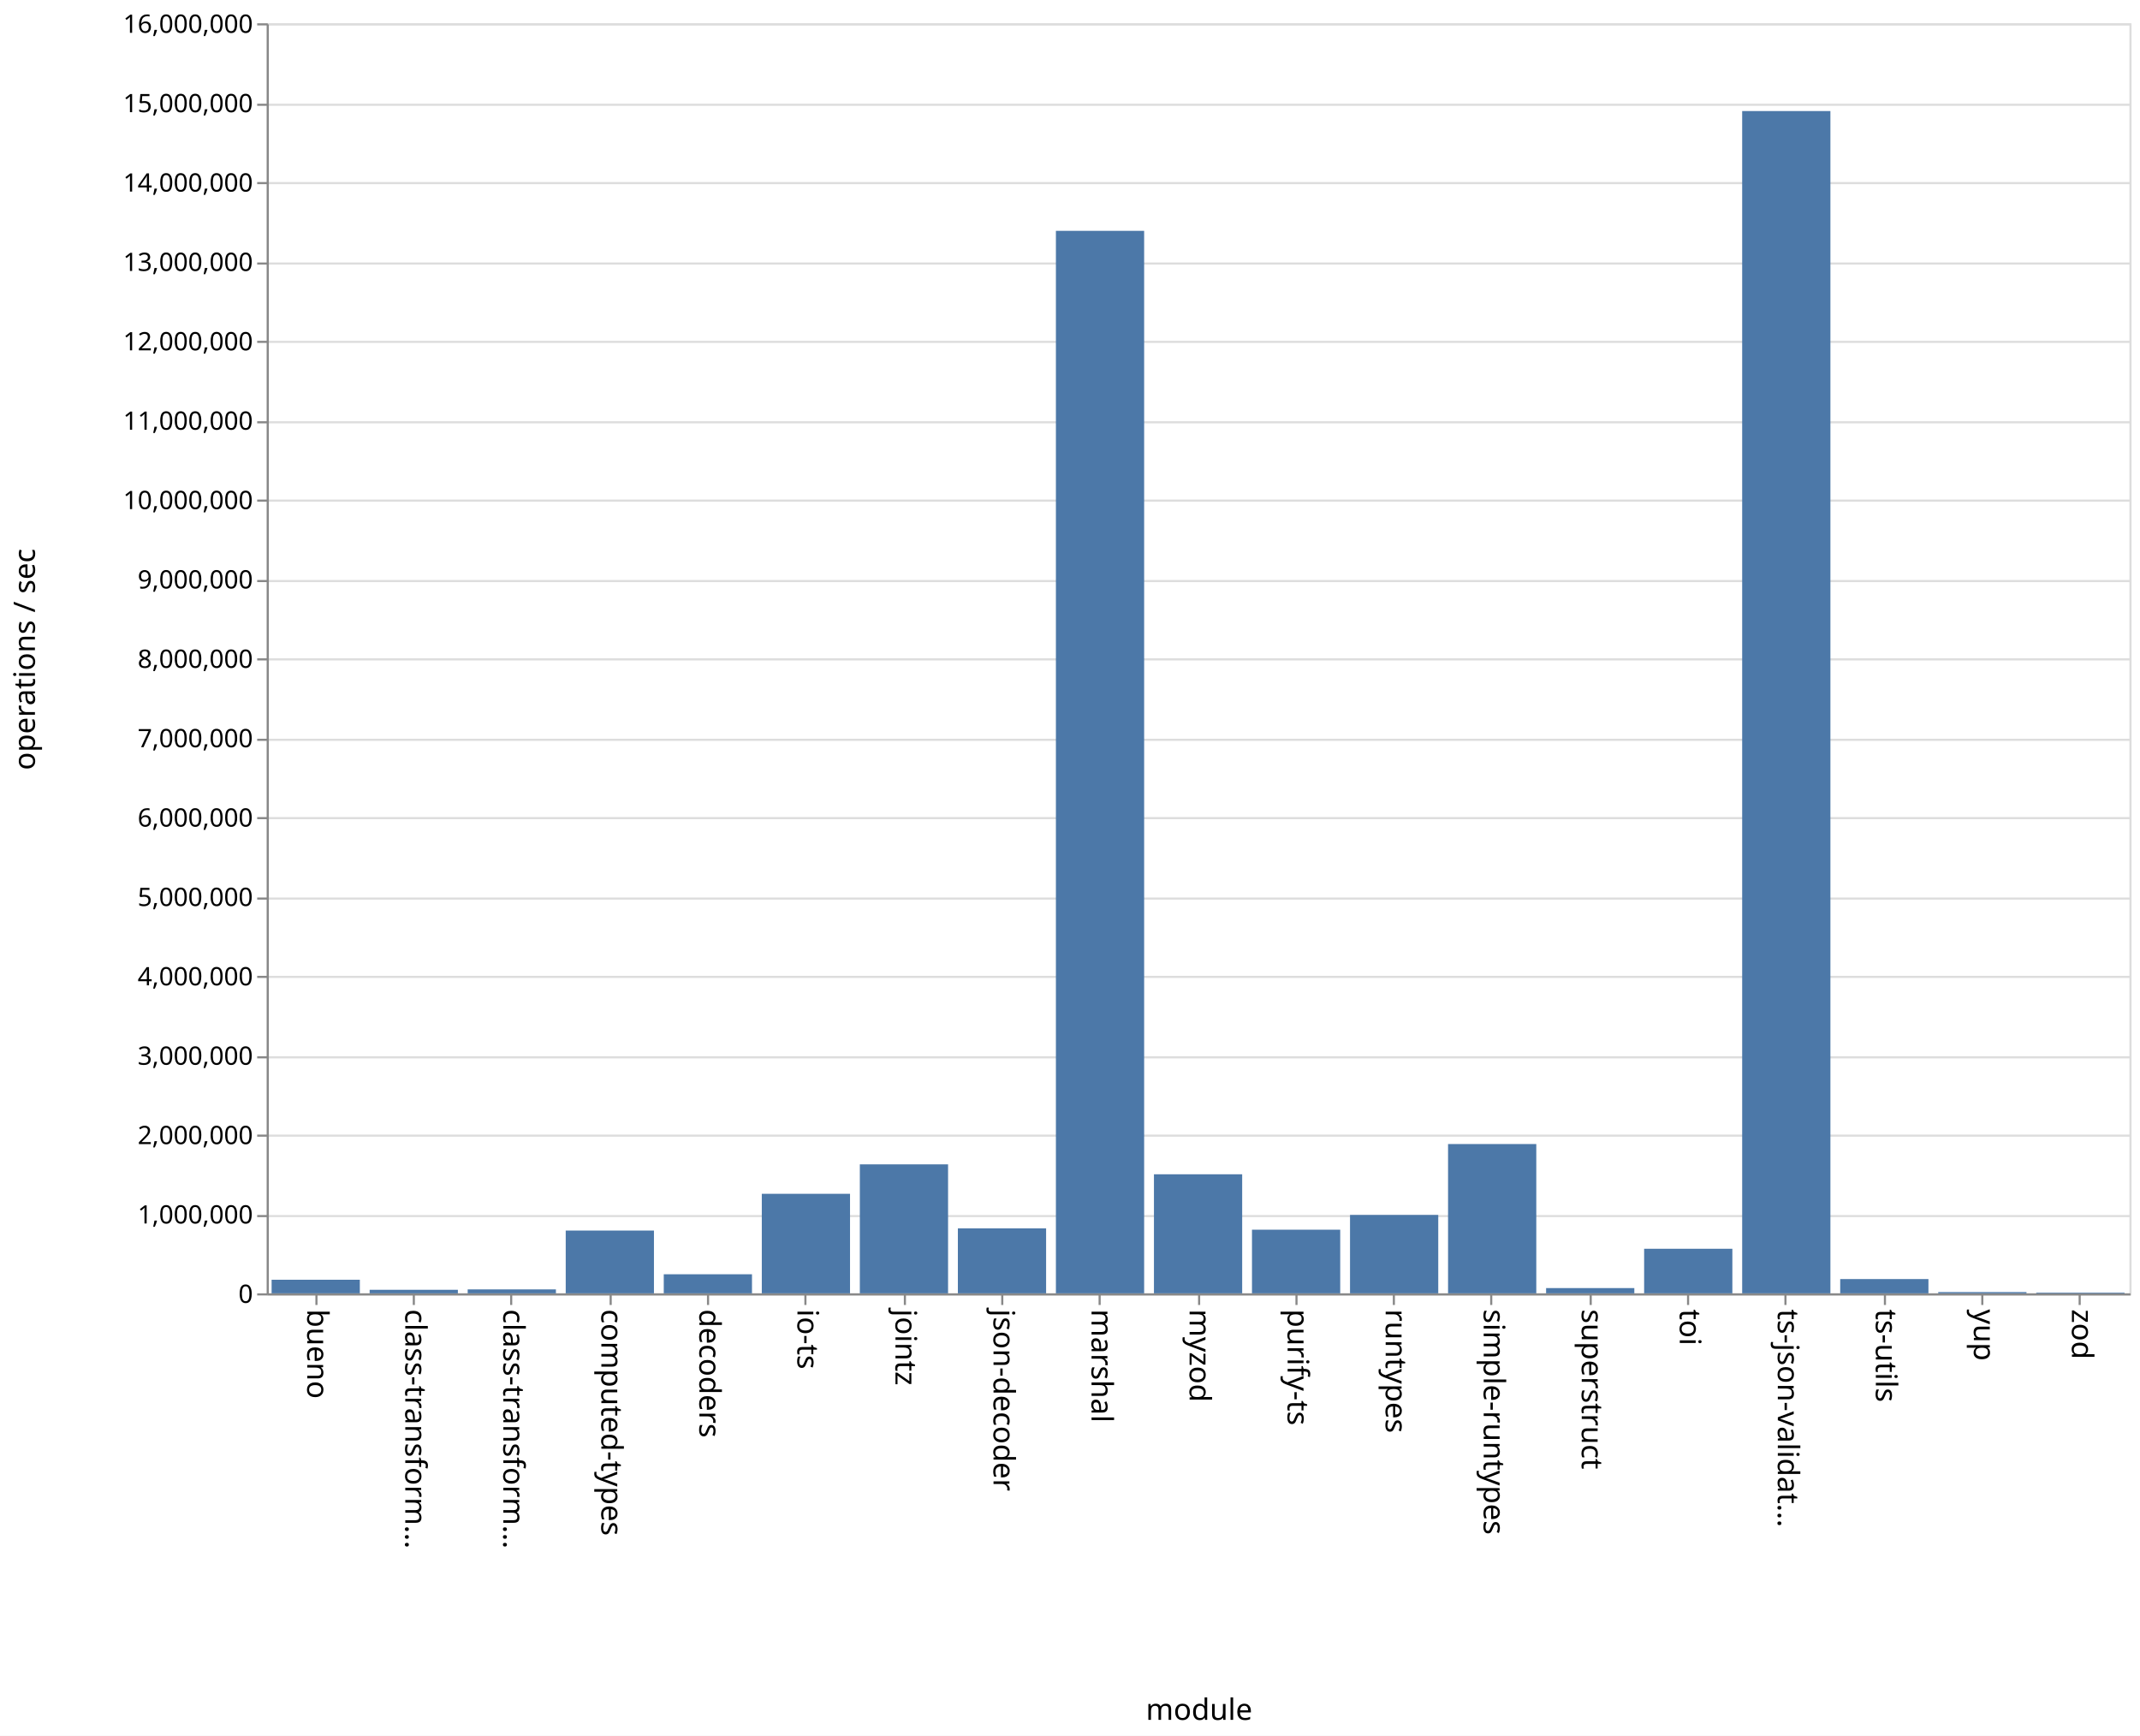
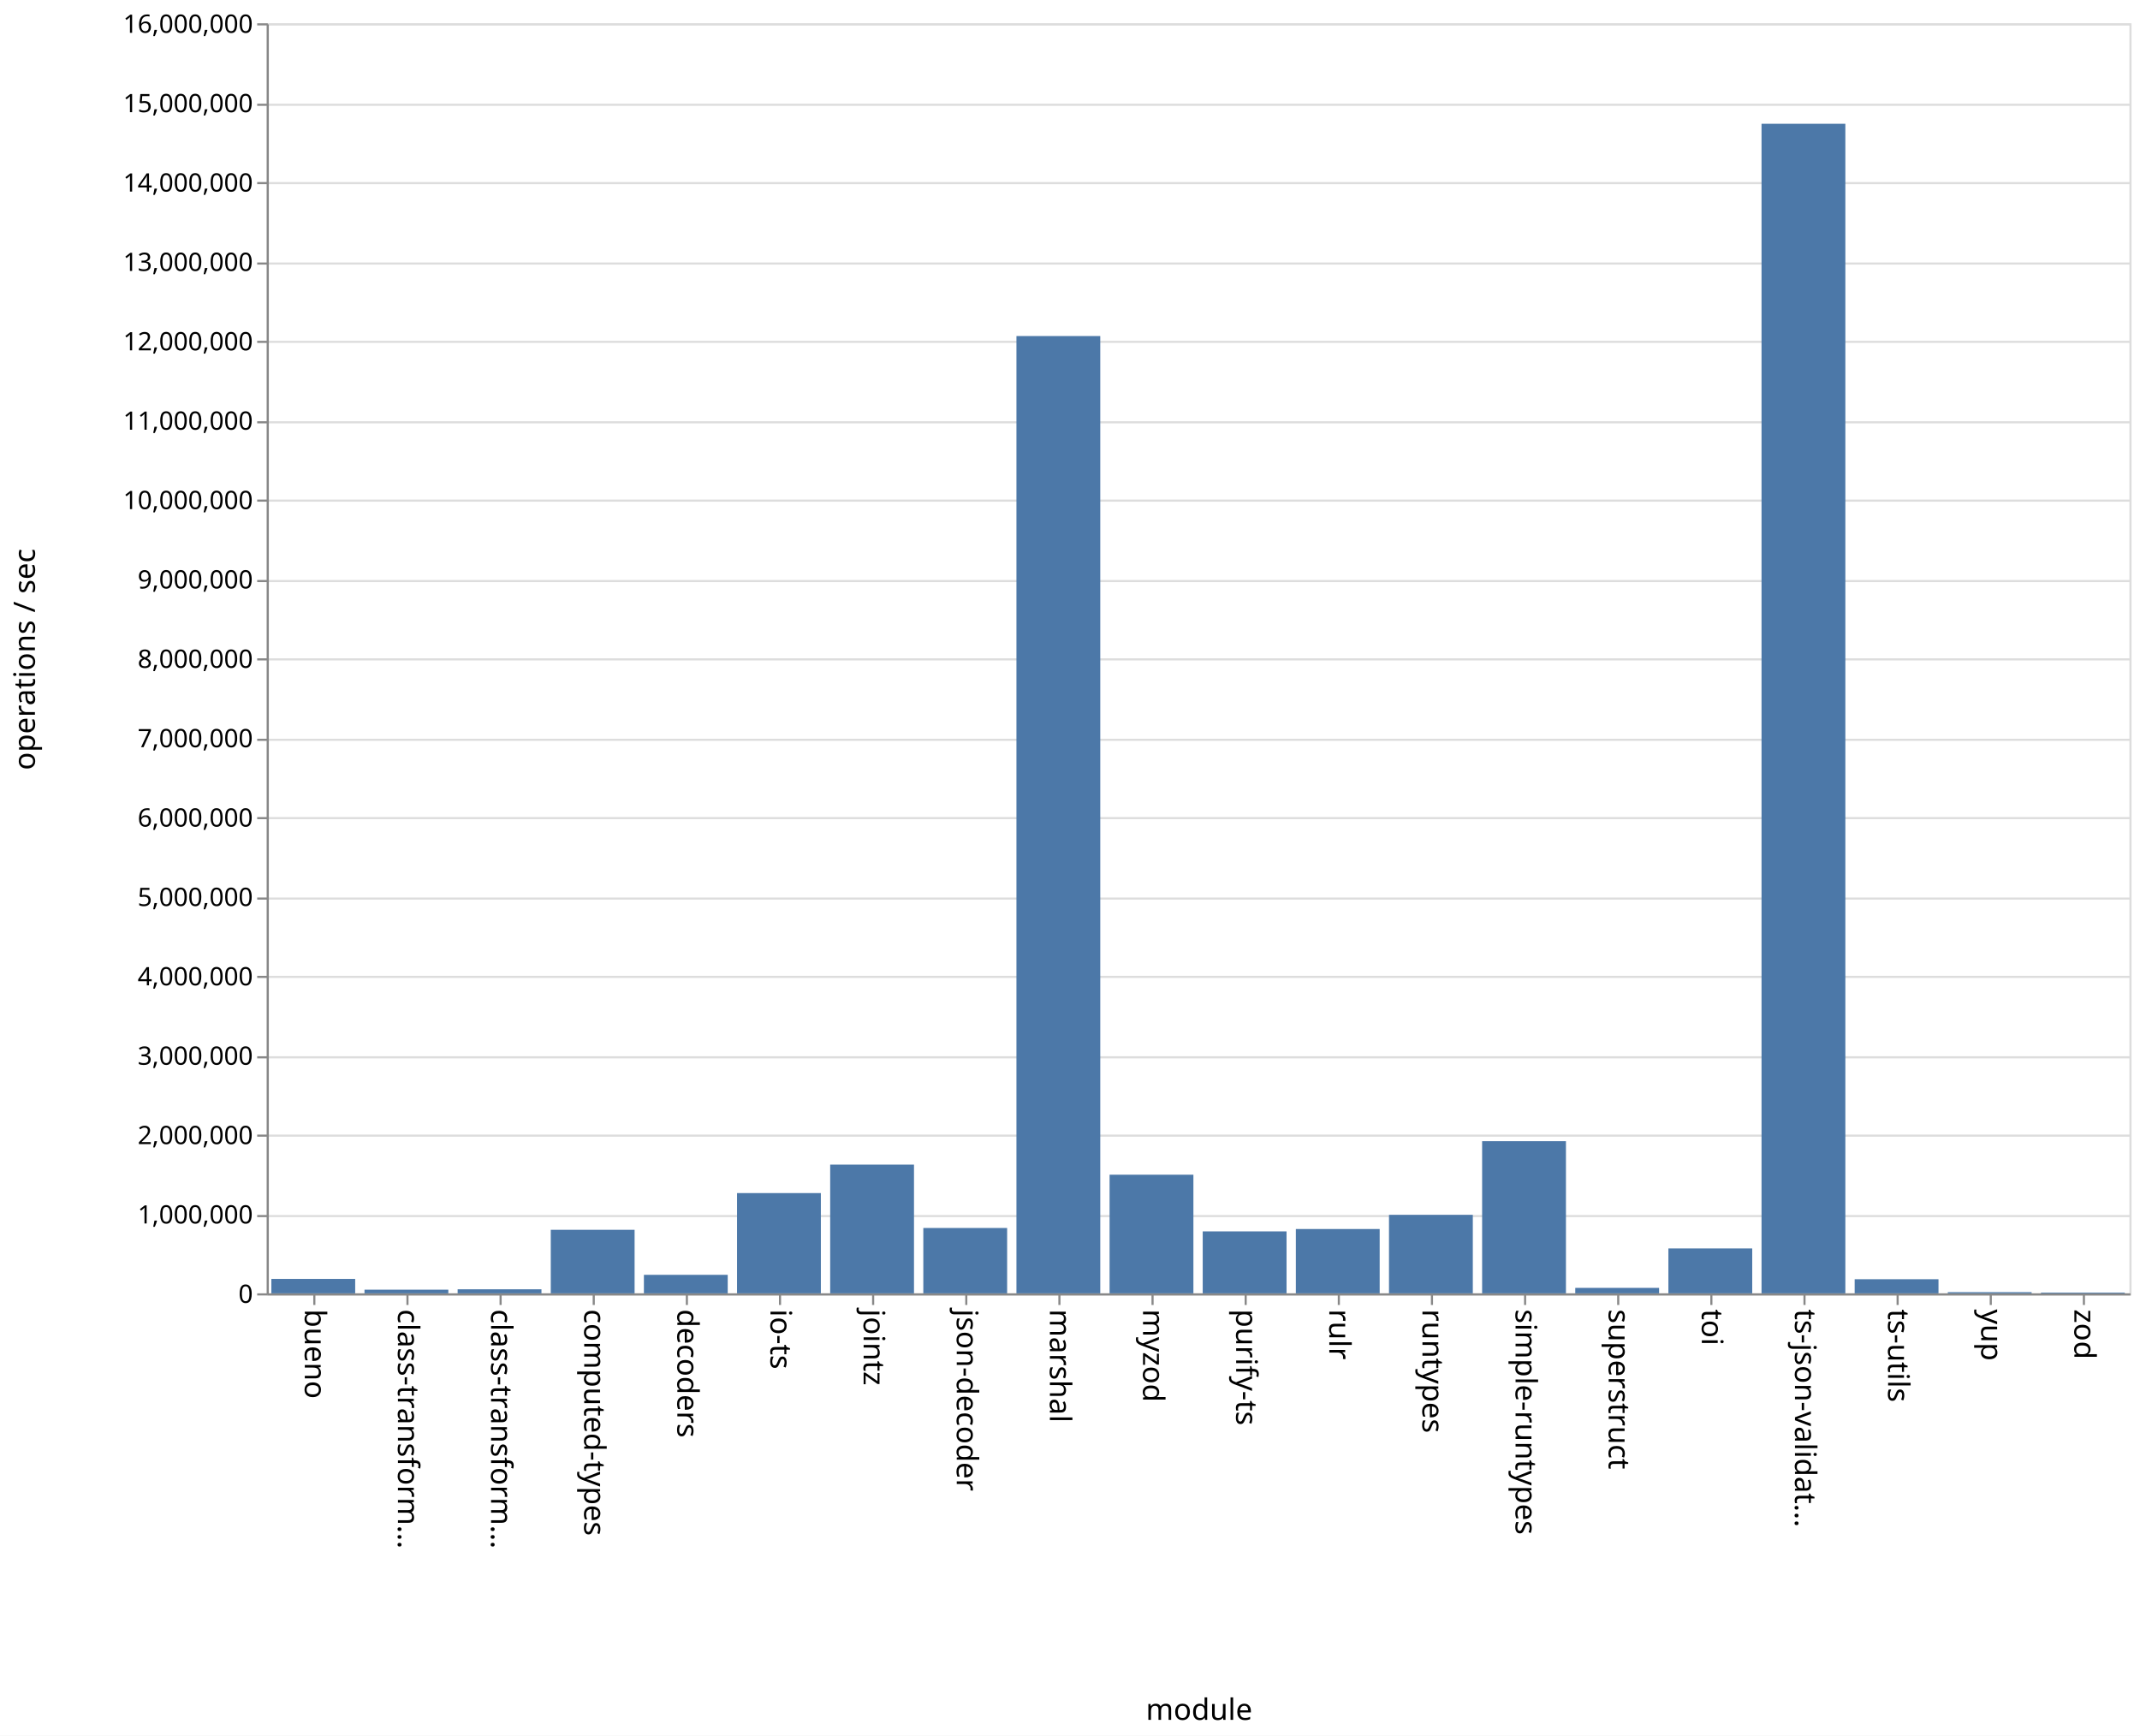
<svg xmlns="http://www.w3.org/2000/svg" class="marks" width="1011" height="820">
  <path fill="#fff" d="M0 0h1011v820H0z" />
  <g class="mark-group role-frame root" aria-roledescription="group mark container" fill="none" stroke-miterlimit="10">
    <path class="background" aria-hidden="true" d="M126.5 11.5h880v600h-880z" stroke="#ddd" />
    <g class="mark-group role-axis" aria-roledescription="axis" aria-label="Y-axis for a linear scale with values from 0 to 16,000,000">
      <path class="background" aria-hidden="true" d="M126.5 11.5z" pointer-events="none" />
      <g class="mark-rule role-axis-grid" pointer-events="none" stroke="#ddd">
        <path d="M126.5 611.5h880M126.5 574.5h880M126.5 536.5h880M126.5 499.5h880M126.5 461.5h880M126.5 424.5h880M126.5 386.5h880M126.5 349.5h880M126.5 311.5h880M126.5 274.5h880M126.5 236.5h880M126.5 199.5h880M126.5 161.5h880M126.5 124.5h880M126.5 86.5h880M126.5 49.5h880M126.5 11.5h880" />
      </g>
    </g>
-     <g class="mark-group role-axis" aria-roledescription="axis" aria-label="X-axis titled 'module' for a discrete scale with 19 values: bueno, class-transformer-validator-async, class-transformer-validator-sync, computed-types, decoders, ending with zod">
+     <g class="mark-group role-axis" aria-roledescription="axis" aria-label="X-axis titled 'module' for a discrete scale with 20 values: bueno, class-transformer-validator-async, class-transformer-validator-sync, computed-types, decoders, ending with zod">
      <path class="background" aria-hidden="true" d="M126.5 611.5z" pointer-events="none" />
      <g class="mark-rule role-axis-tick" pointer-events="none" stroke="#888">
-         <path d="M149.5 611.5v5M195.5 611.5v5M241.5 611.5v5M288.5 611.5v5M334.5 611.5v5M380.5 611.5v5M427.5 611.5v5M473.5 611.5v5M519.5 611.5v5M566.5 611.5v5M612.5 611.5v5M658.5 611.5v5M704.5 611.5v5M751.5 611.5v5M797.5 611.5v5M843.5 611.5v5M890.5 611.5v5M936.5 611.5v5M982.5 611.5v5" />
+         <path d="M148.5 611.5v5M192.5 611.5v5M236.5 611.5v5M280.5 611.5v5M324.5 611.5v5M368.5 611.5v5M412.5 611.5v5M456.5 611.5v5M500.5 611.5v5M544.5 611.5v5M588.5 611.5v5M632.5 611.5v5M676.5 611.5v5M720.5 611.5v5M764.5 611.5v5M808.5 611.5v5M852.5 611.5v5M896.5 611.5v5M940.5 611.5v5M984.5 611.5v5" />
      </g>
      <g class="mark-text role-axis-label" pointer-events="none" font-family="sans-serif" font-size="14" fill="#000">
-         <text transform="rotate(90 -236.671 381.829)">
-                     bueno
-                 </text>
-         <text transform="rotate(90 -213.513 404.987)">
-                     class-transform…
-                 </text>
-         <text transform="rotate(90 -190.355 428.145)">
-                     class-transform…
-                 </text>
-         <text transform="rotate(90 -167.197 451.303)">
-                     computed-types
-                 </text>
-         <text transform="rotate(90 -144.04 474.46)">
-                     decoders
-                 </text>
-         <text transform="rotate(90 -120.882 497.618)">
-                     io-ts
-                 </text>
-         <text transform="rotate(90 -97.724 520.776)">
-                     jointz
-                 </text>
-         <text transform="rotate(90 -74.566 543.934)">
-                     json-decoder
-                 </text>
-         <text transform="rotate(90 -51.408 567.092)">
-                     marshal
-                 </text>
-         <text transform="rotate(90 -28.25 590.25)">
-                     myzod
-                 </text>
-         <text transform="rotate(90 -5.092 613.408)">
-                     purify-ts
-                 </text>
-         <text transform="rotate(90 18.066 636.566)">
-                     runtypes
-                 </text>
-         <text transform="rotate(90 41.224 659.724)">
-                     simple-runtypes
-                 </text>
-         <text transform="rotate(90 64.382 682.882)">
-                     superstruct
-                 </text>
-         <text transform="rotate(90 87.54 706.04)">
-                     toi
-                 </text>
-         <text transform="rotate(90 110.697 729.197)">
-                     ts-json-validat…
-                 </text>
-         <text transform="rotate(90 133.855 752.355)">
-                     ts-utils
-                 </text>
-         <text transform="rotate(90 157.013 775.513)">
-                     yup
-                 </text>
-         <text transform="rotate(90 180.171 798.671)">
-                     zod
-                 </text>
+         <text transform="rotate(90 -237.25 381.25)">bueno</text>
+         <text transform="rotate(90 -215.25 403.25)">class-transform…</text>
+         <text transform="rotate(90 -193.25 425.25)">class-transform…</text>
+         <text transform="rotate(90 -171.25 447.25)">computed-types</text>
+         <text transform="rotate(90 -149.25 469.25)">decoders</text>
+         <text transform="rotate(90 -127.25 491.25)">io-ts</text>
+         <text transform="rotate(90 -105.25 513.25)">jointz</text>
+         <text transform="rotate(90 -83.25 535.25)">json-decoder</text>
+         <text transform="rotate(90 -61.25 557.25)">marshal</text>
+         <text transform="rotate(90 -39.25 579.25)">myzod</text>
+         <text transform="rotate(90 -17.25 601.25)">purify-ts</text>
+         <text transform="rotate(90 4.75 623.25)">rulr</text>
+         <text transform="rotate(90 26.75 645.25)">runtypes</text>
+         <text transform="rotate(90 48.75 667.25)">simple-runtypes</text>
+         <text transform="rotate(90 70.75 689.25)">superstruct</text>
+         <text transform="rotate(90 92.75 711.25)">toi</text>
+         <text transform="rotate(90 114.75 733.25)">ts-json-validat…</text>
+         <text transform="rotate(90 136.75 755.25)">ts-utils</text>
+         <text transform="rotate(90 158.75 777.25)">yup</text>
+         <text transform="rotate(90 180.75 799.25)">zod</text>
      </g>
      <path stroke="#888" d="M126.5 611.5h880" pointer-events="none" />
-       <text text-anchor="middle" transform="translate(566.5 812.5)" font-family="sans-serif" font-size="14" fill="#000" pointer-events="none">
-                 module
-             </text>
+       <text text-anchor="middle" transform="translate(566.5 812.5)" font-family="sans-serif" font-size="14" fill="#000" pointer-events="none">module</text>
    </g>
    <g class="mark-group role-axis" aria-roledescription="axis" aria-label="Y-axis titled 'operations / sec' for a linear scale with values from 0 to 16,000,000">
      <path class="background" aria-hidden="true" d="M126.5 11.5z" pointer-events="none" />
      <g class="mark-rule role-axis-tick" pointer-events="none" stroke="#888">
        <path d="M126.5 611.5h-5M126.5 574.5h-5M126.5 536.5h-5M126.5 499.5h-5M126.5 461.5h-5M126.5 424.5h-5M126.5 386.5h-5M126.5 349.5h-5M126.5 311.5h-5M126.5 274.5h-5M126.5 236.5h-5M126.5 199.5h-5M126.5 161.5h-5M126.5 124.5h-5M126.5 86.5h-5M126.5 49.5h-5M126.5 11.5h-5" />
      </g>
      <g class="mark-text role-axis-label" pointer-events="none" text-anchor="end" font-family="sans-serif" font-size="12" fill="#000">
-         <text transform="translate(119.5 615.5)">
-                     0
-                 </text>
-         <text transform="translate(119.5 578)">
-                     1,000,000
-                 </text>
-         <text transform="translate(119.5 540.5)">
-                     2,000,000
-                 </text>
-         <text transform="translate(119.5 503)">
-                     3,000,000
-                 </text>
-         <text transform="translate(119.5 465.5)">
-                     4,000,000
-                 </text>
-         <text transform="translate(119.5 428)">
-                     5,000,000
-                 </text>
-         <text transform="translate(119.5 390.5)">
-                     6,000,000
-                 </text>
-         <text transform="translate(119.5 353)">
-                     7,000,000
-                 </text>
-         <text transform="translate(119.5 315.5)">
-                     8,000,000
-                 </text>
-         <text transform="translate(119.5 278)">
-                     9,000,000
-                 </text>
-         <text transform="translate(119.5 240.5)">
-                     10,000,000
-                 </text>
-         <text transform="translate(119.5 203)">
-                     11,000,000
-                 </text>
-         <text transform="translate(119.5 165.5)">
-                     12,000,000
-                 </text>
-         <text transform="translate(119.5 128)">
-                     13,000,000
-                 </text>
-         <text transform="translate(119.5 90.5)">
-                     14,000,000
-                 </text>
-         <text transform="translate(119.5 53)">
-                     15,000,000
-                 </text>
-         <text transform="translate(119.5 15.5)">
-                     16,000,000
-                 </text>
+         <text transform="translate(119.5 615.5)">0</text>
+         <text transform="translate(119.5 578)">1,000,000</text>
+         <text transform="translate(119.5 540.5)">2,000,000</text>
+         <text transform="translate(119.5 503)">3,000,000</text>
+         <text transform="translate(119.5 465.5)">4,000,000</text>
+         <text transform="translate(119.5 428)">5,000,000</text>
+         <text transform="translate(119.5 390.5)">6,000,000</text>
+         <text transform="translate(119.5 353)">7,000,000</text>
+         <text transform="translate(119.5 315.5)">8,000,000</text>
+         <text transform="translate(119.5 278)">9,000,000</text>
+         <text transform="translate(119.5 240.5)">10,000,000</text>
+         <text transform="translate(119.5 203)">11,000,000</text>
+         <text transform="translate(119.5 165.5)">12,000,000</text>
+         <text transform="translate(119.5 128)">13,000,000</text>
+         <text transform="translate(119.5 90.5)">14,000,000</text>
+         <text transform="translate(119.5 53)">15,000,000</text>
+         <text transform="translate(119.5 15.5)">16,000,000</text>
      </g>
      <path stroke="#888" d="M126.5 611.5v-600" pointer-events="none" />
-       <text text-anchor="middle" transform="rotate(-90 164 147.5)" font-family="sans-serif" font-size="14" fill="#000" pointer-events="none">
-                 operations / sec
-             </text>
+       <text text-anchor="middle" transform="rotate(-90 164 147.5)" font-family="sans-serif" font-size="14" fill="#000" pointer-events="none">operations / sec</text>
    </g>
    <g class="mark-rect role-mark marks" aria-roledescription="rect mark container" fill="#4c78a8">
-       <path d="M128.316 604.57H170V611h-41.684zM174.632 609.335h41.684V611h-41.684zM220.947 609.129h41.685V611h-41.685zM267.263 581.327h41.684V611h-41.684zM313.579 601.986h41.684V611H313.58zM359.895 563.972h41.684V611h-41.684zM406.21 550.067h41.685V611H406.21zM452.526 580.303h41.685V611h-41.685zM498.842 109.055h41.684V611h-41.684zM545.158 554.745h41.684V611h-41.684zM591.474 580.936h41.684V611h-41.684zM637.79 573.944h41.684V611h-41.685zM684.105 540.477h41.684V611h-41.684zM730.421 608.525h41.684V611h-41.684zM776.737 589.945h41.684V611h-41.684zM823.053 52.471h41.684V611h-41.684zM869.368 604.251h41.685V611h-41.685zM915.684 610.391h41.684V611h-41.684zM962 610.665h41.684V611H962z" />
+       <path d="M128.2 604.185h39.6V611h-39.6zM172.2 609.262h39.6V611h-39.6zM216.2 609.087h39.6V611h-39.6zM260.2 580.982h39.6V611h-39.6zM304.2 602.256h39.6V611h-39.6zM348.2 563.638h39.6V611h-39.6zM392.2 550.187h39.6V611h-39.6zM436.2 580.128h39.6V611h-39.6zM480.2 158.758h39.6V611h-39.6zM524.2 554.955h39.6V611h-39.6zM568.2 581.733h39.6V611h-39.6zM612.2 580.612h39.6V611h-39.6zM656.2 573.915h39.6V611h-39.6zM700.2 539.116h39.6V611h-39.6zM744.2 608.423h39.6V611h-39.6zM788.2 589.785h39.6V611h-39.6zM832.2 58.47h39.6V611h-39.6zM876.2 604.333h39.6V611h-39.6zM920.2 610.441h39.6V611h-39.6zM964.2 610.642h39.6V611h-39.6z" />
    </g>
  </g>
</svg>
